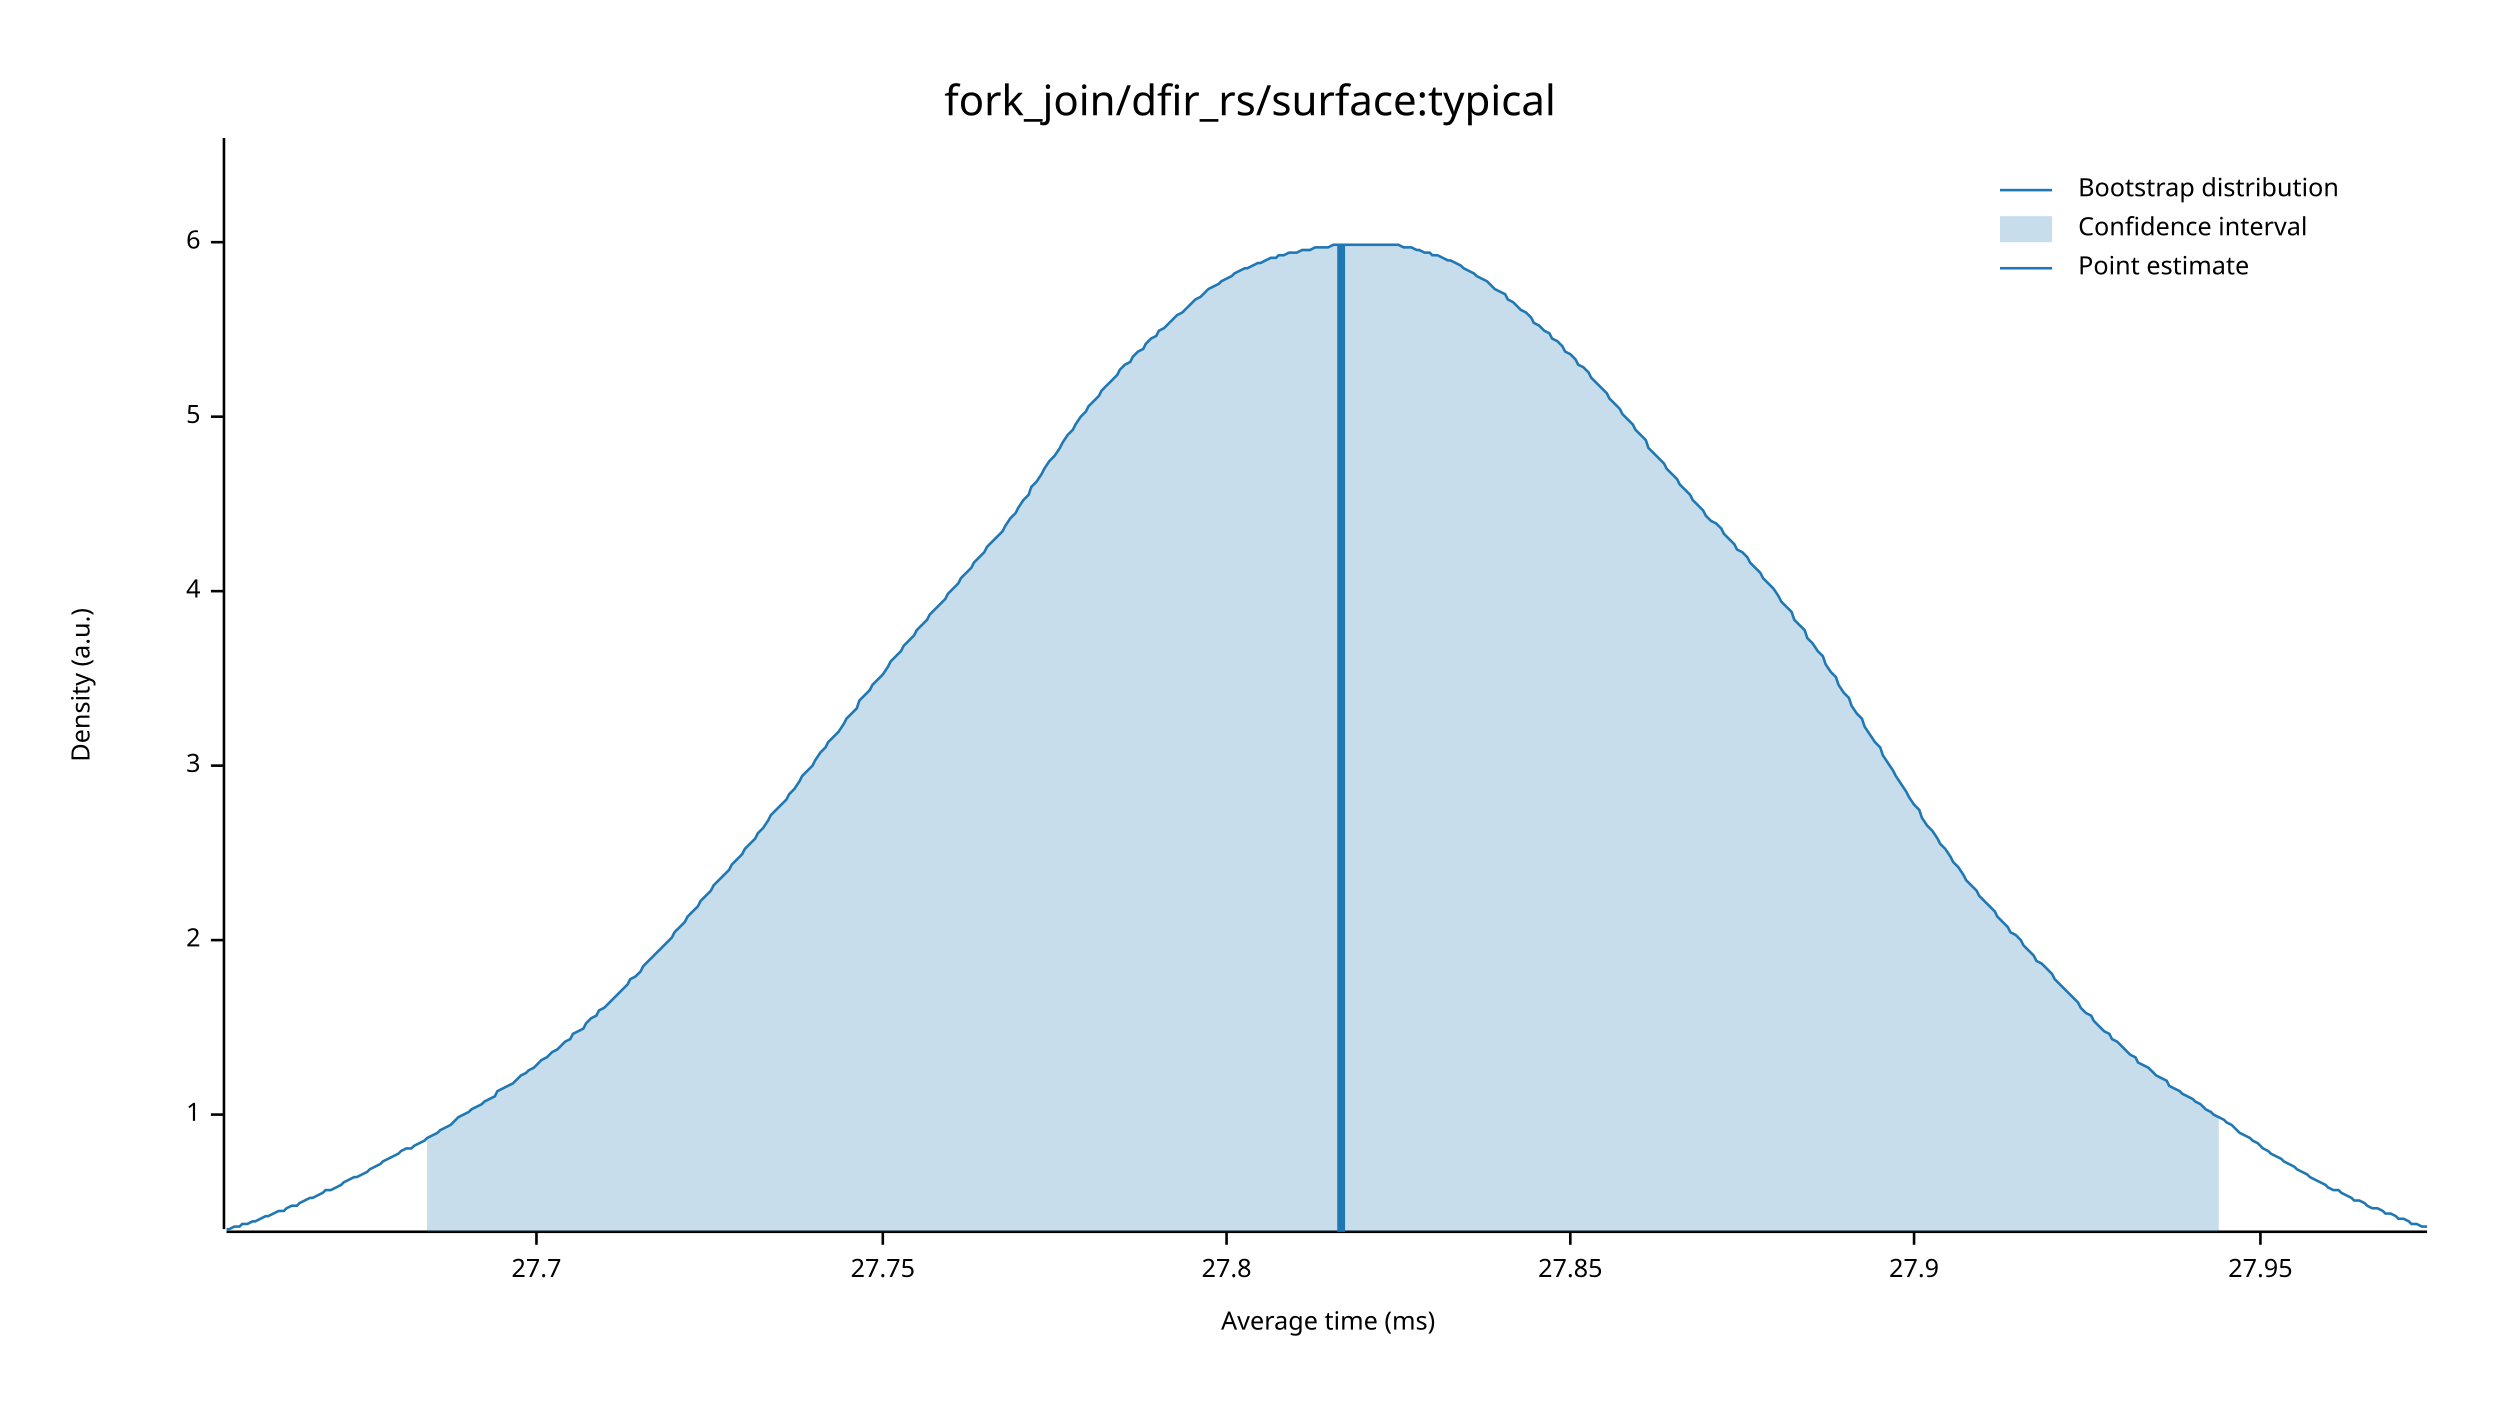
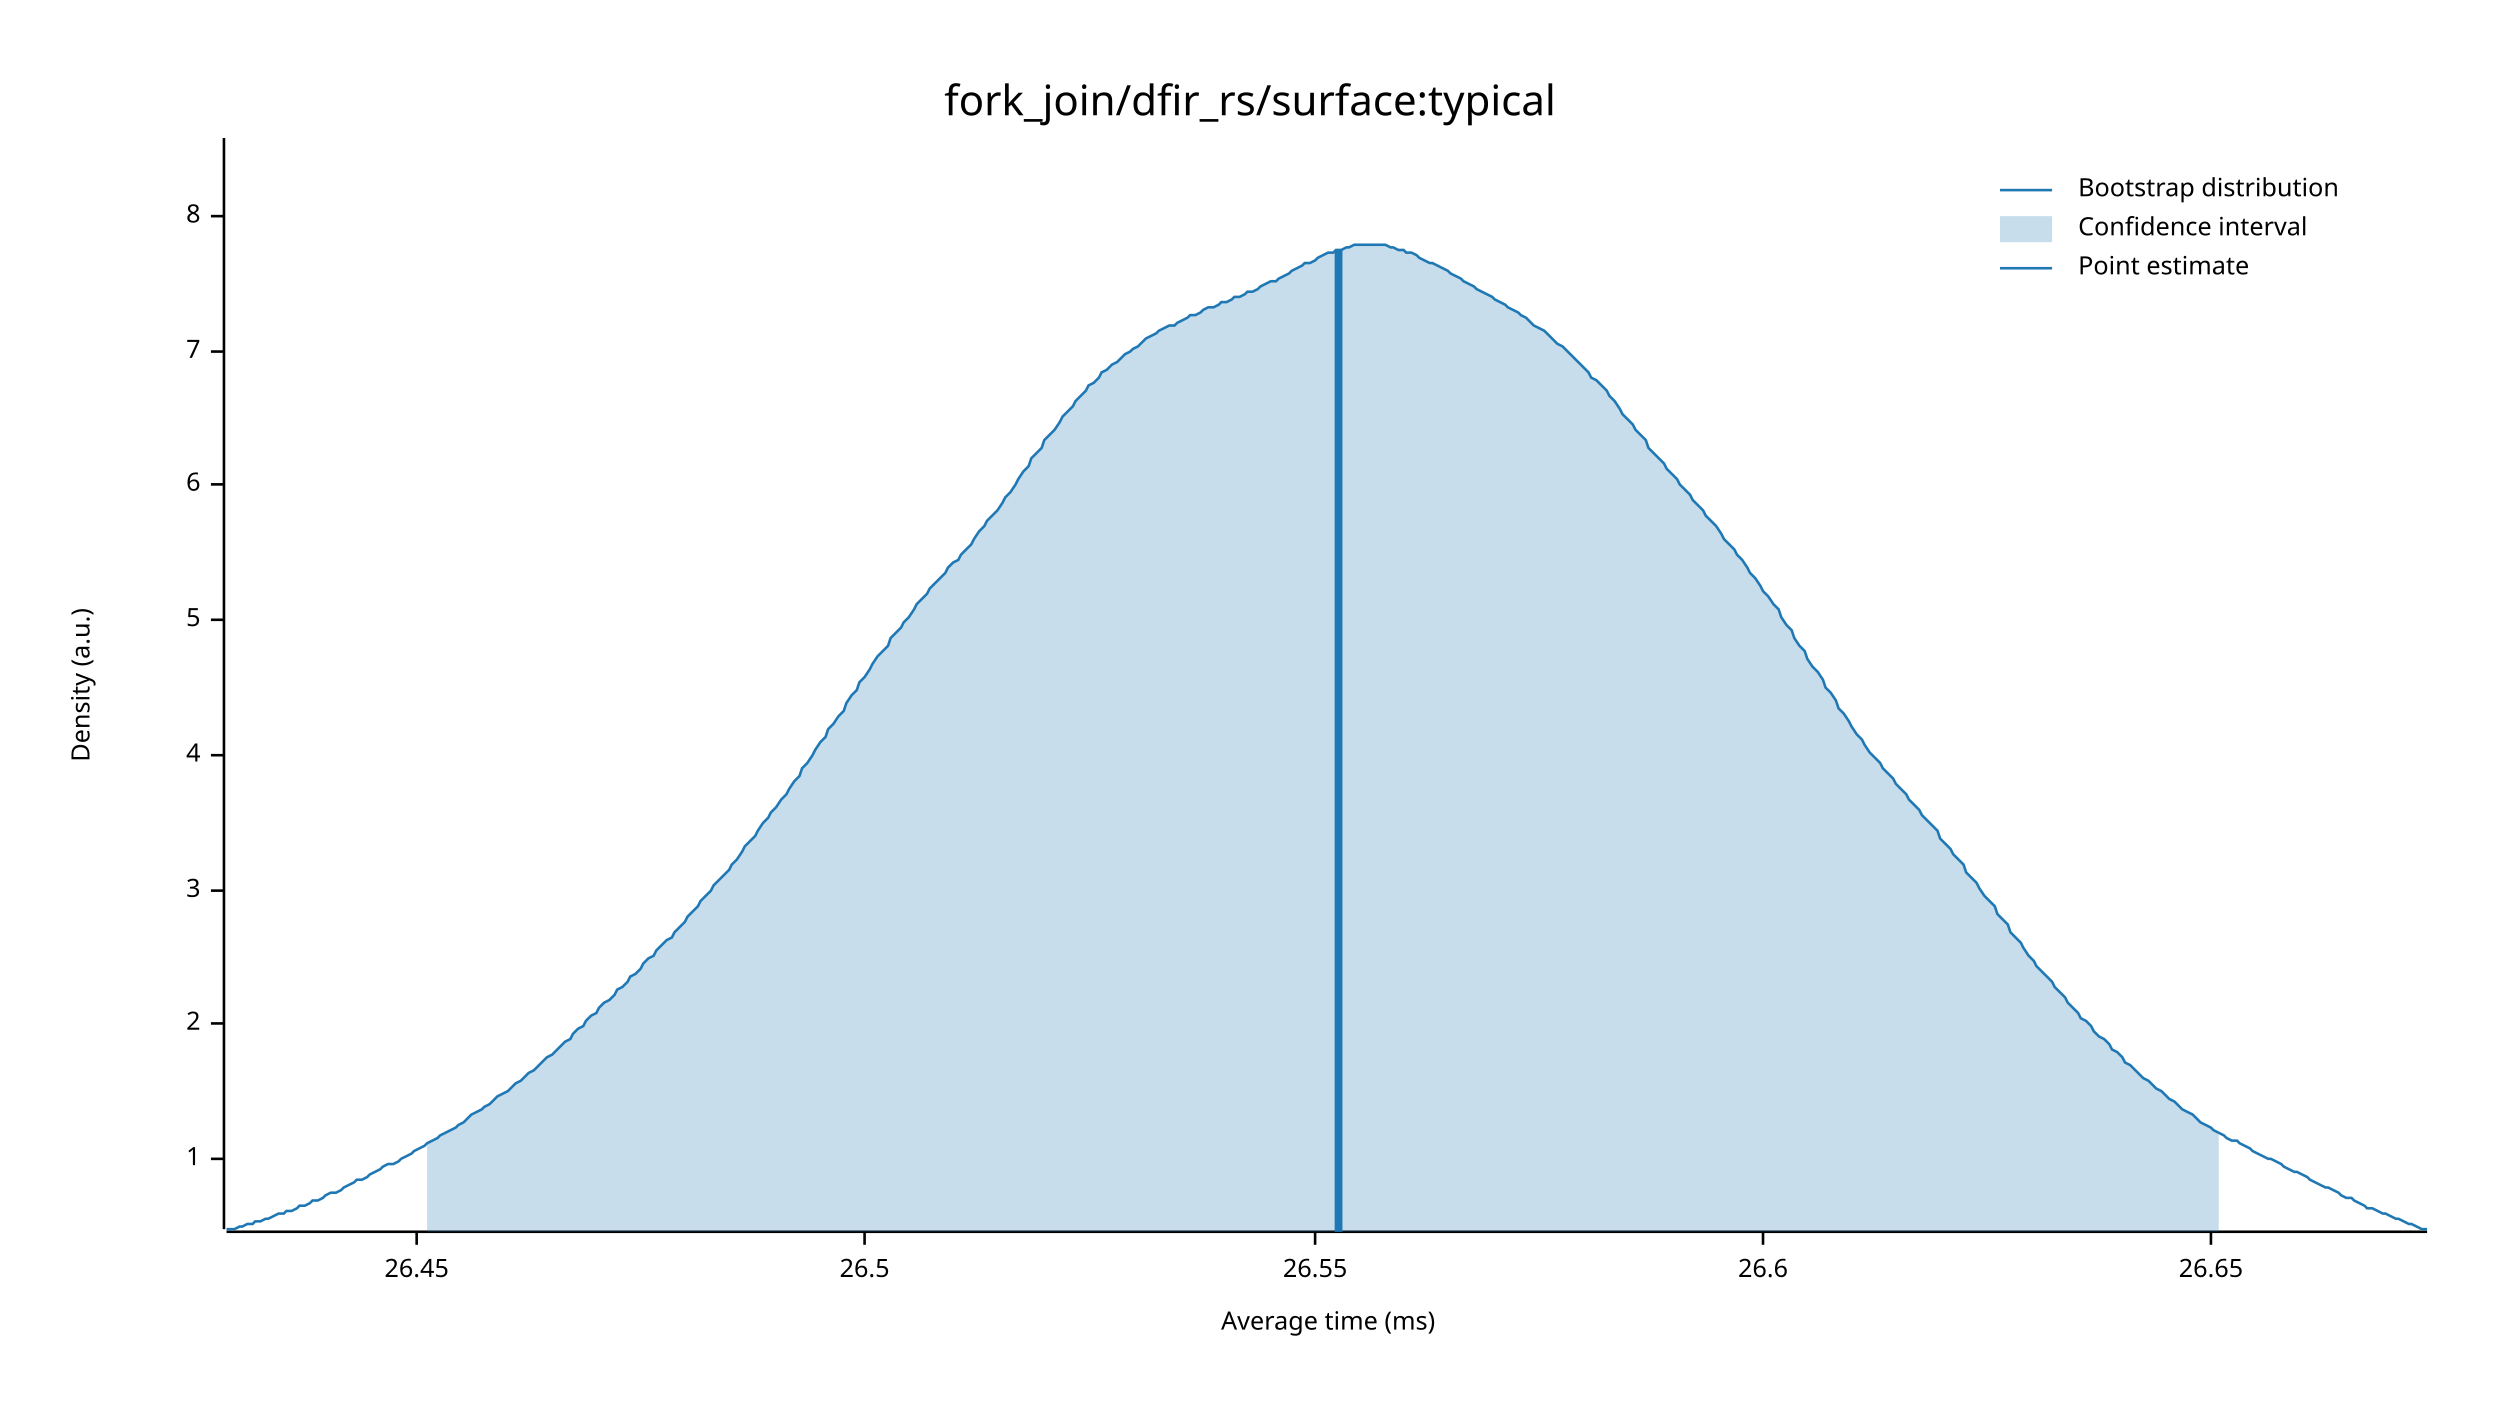
<svg xmlns="http://www.w3.org/2000/svg" width="960" height="540" viewBox="0 0 960 540">
  <text x="480" y="32" dy="0.76em" text-anchor="middle" font-family="sans-serif" font-size="16.129" opacity="1" fill="#000000">
fork_join/dfir_rs/surface:typical
</text>
  <text x="27" y="263" dy="0.76em" text-anchor="middle" font-family="sans-serif" font-size="9.677" opacity="1" fill="#000000" transform="rotate(270, 27, 263)">
Density (a.u.)
</text>
  <text x="510" y="513" dy="-0.5ex" text-anchor="middle" font-family="sans-serif" font-size="9.677" opacity="1" fill="#000000">
Average time (ms)
</text>
  <polyline fill="none" opacity="1" stroke="#000000" stroke-width="1" points="86,53 86,472 " />
-   <text x="77" y="428" dy="0.5ex" text-anchor="end" font-family="sans-serif" font-size="9.677" opacity="1" fill="#000000">
+   <text x="77" y="445" dy="0.5ex" text-anchor="end" font-family="sans-serif" font-size="9.677" opacity="1" fill="#000000">
1
</text>
-   <polyline fill="none" opacity="1" stroke="#000000" stroke-width="1" points="81,428 86,428 " />
-   <text x="77" y="361" dy="0.5ex" text-anchor="end" font-family="sans-serif" font-size="9.677" opacity="1" fill="#000000">
+   <polyline fill="none" opacity="1" stroke="#000000" stroke-width="1" points="81,445 86,445 " />
+   <text x="77" y="393" dy="0.5ex" text-anchor="end" font-family="sans-serif" font-size="9.677" opacity="1" fill="#000000">
2
</text>
-   <polyline fill="none" opacity="1" stroke="#000000" stroke-width="1" points="81,361 86,361 " />
-   <text x="77" y="294" dy="0.5ex" text-anchor="end" font-family="sans-serif" font-size="9.677" opacity="1" fill="#000000">
+   <polyline fill="none" opacity="1" stroke="#000000" stroke-width="1" points="81,393 86,393 " />
+   <text x="77" y="342" dy="0.5ex" text-anchor="end" font-family="sans-serif" font-size="9.677" opacity="1" fill="#000000">
3
</text>
-   <polyline fill="none" opacity="1" stroke="#000000" stroke-width="1" points="81,294 86,294 " />
-   <text x="77" y="227" dy="0.5ex" text-anchor="end" font-family="sans-serif" font-size="9.677" opacity="1" fill="#000000">
+   <polyline fill="none" opacity="1" stroke="#000000" stroke-width="1" points="81,342 86,342 " />
+   <text x="77" y="290" dy="0.5ex" text-anchor="end" font-family="sans-serif" font-size="9.677" opacity="1" fill="#000000">
4
</text>
-   <polyline fill="none" opacity="1" stroke="#000000" stroke-width="1" points="81,227 86,227 " />
-   <text x="77" y="160" dy="0.5ex" text-anchor="end" font-family="sans-serif" font-size="9.677" opacity="1" fill="#000000">
+   <polyline fill="none" opacity="1" stroke="#000000" stroke-width="1" points="81,290 86,290 " />
+   <text x="77" y="238" dy="0.5ex" text-anchor="end" font-family="sans-serif" font-size="9.677" opacity="1" fill="#000000">
5
</text>
-   <polyline fill="none" opacity="1" stroke="#000000" stroke-width="1" points="81,160 86,160 " />
-   <text x="77" y="93" dy="0.5ex" text-anchor="end" font-family="sans-serif" font-size="9.677" opacity="1" fill="#000000">
+   <polyline fill="none" opacity="1" stroke="#000000" stroke-width="1" points="81,238 86,238 " />
+   <text x="77" y="186" dy="0.5ex" text-anchor="end" font-family="sans-serif" font-size="9.677" opacity="1" fill="#000000">
6
</text>
-   <polyline fill="none" opacity="1" stroke="#000000" stroke-width="1" points="81,93 86,93 " />
+   <polyline fill="none" opacity="1" stroke="#000000" stroke-width="1" points="81,186 86,186 " />
+   <text x="77" y="135" dy="0.5ex" text-anchor="end" font-family="sans-serif" font-size="9.677" opacity="1" fill="#000000">
+ 7
+ </text>
+   <polyline fill="none" opacity="1" stroke="#000000" stroke-width="1" points="81,135 86,135 " />
+   <text x="77" y="83" dy="0.5ex" text-anchor="end" font-family="sans-serif" font-size="9.677" opacity="1" fill="#000000">
+ 8
+ </text>
+   <polyline fill="none" opacity="1" stroke="#000000" stroke-width="1" points="81,83 86,83 " />
  <polyline fill="none" opacity="1" stroke="#000000" stroke-width="1" points="87,473 932,473 " />
-   <text x="206" y="483" dy="0.76em" text-anchor="middle" font-family="sans-serif" font-size="9.677" opacity="1" fill="#000000">
- 27.7
+   <text x="160" y="483" dy="0.76em" text-anchor="middle" font-family="sans-serif" font-size="9.677" opacity="1" fill="#000000">
+ 26.45
</text>
-   <polyline fill="none" opacity="1" stroke="#000000" stroke-width="1" points="206,473 206,478 " />
-   <text x="339" y="483" dy="0.76em" text-anchor="middle" font-family="sans-serif" font-size="9.677" opacity="1" fill="#000000">
- 27.75
+   <polyline fill="none" opacity="1" stroke="#000000" stroke-width="1" points="160,473 160,478 " />
+   <text x="332" y="483" dy="0.76em" text-anchor="middle" font-family="sans-serif" font-size="9.677" opacity="1" fill="#000000">
+ 26.5
</text>
-   <polyline fill="none" opacity="1" stroke="#000000" stroke-width="1" points="339,473 339,478 " />
-   <text x="471" y="483" dy="0.76em" text-anchor="middle" font-family="sans-serif" font-size="9.677" opacity="1" fill="#000000">
- 27.8
+   <polyline fill="none" opacity="1" stroke="#000000" stroke-width="1" points="332,473 332,478 " />
+   <text x="505" y="483" dy="0.76em" text-anchor="middle" font-family="sans-serif" font-size="9.677" opacity="1" fill="#000000">
+ 26.55
</text>
-   <polyline fill="none" opacity="1" stroke="#000000" stroke-width="1" points="471,473 471,478 " />
-   <text x="603" y="483" dy="0.76em" text-anchor="middle" font-family="sans-serif" font-size="9.677" opacity="1" fill="#000000">
- 27.85
+   <polyline fill="none" opacity="1" stroke="#000000" stroke-width="1" points="505,473 505,478 " />
+   <text x="677" y="483" dy="0.76em" text-anchor="middle" font-family="sans-serif" font-size="9.677" opacity="1" fill="#000000">
+ 26.6
</text>
-   <polyline fill="none" opacity="1" stroke="#000000" stroke-width="1" points="603,473 603,478 " />
-   <text x="735" y="483" dy="0.76em" text-anchor="middle" font-family="sans-serif" font-size="9.677" opacity="1" fill="#000000">
- 27.9
+   <polyline fill="none" opacity="1" stroke="#000000" stroke-width="1" points="677,473 677,478 " />
+   <text x="849" y="483" dy="0.76em" text-anchor="middle" font-family="sans-serif" font-size="9.677" opacity="1" fill="#000000">
+ 26.65
</text>
-   <polyline fill="none" opacity="1" stroke="#000000" stroke-width="1" points="735,473 735,478 " />
-   <text x="868" y="483" dy="0.76em" text-anchor="middle" font-family="sans-serif" font-size="9.677" opacity="1" fill="#000000">
- 27.95
- </text>
-   <polyline fill="none" opacity="1" stroke="#000000" stroke-width="1" points="868,473 868,478 " />
-   <polyline fill="none" opacity="1" stroke="#1F78B4" stroke-width="1" points="87,472 88,472 90,471 92,471 93,470 95,470 97,469 98,469 100,468 102,467 103,467 105,466 107,465 109,465 110,464 112,463 114,463 115,462 117,461 119,460 120,460 122,459 124,458 125,457 127,457 129,456 131,455 132,454 134,453 136,452 137,452 139,451 141,450 142,449 144,448 146,447 147,446 149,445 151,444 153,443 154,442 156,441 158,441 159,440 161,439 163,438 164,437 166,436 168,435 169,434 171,433 173,432 175,430 176,429 178,428 180,427 181,426 183,425 185,424 186,423 188,422 190,421 191,419 193,418 195,417 197,416 198,415 200,413 202,412 203,411 205,410 207,408 208,407 210,406 212,404 214,403 215,402 217,400 219,399 220,397 222,396 224,395 225,393 227,391 229,390 230,388 232,387 234,385 236,383 237,382 239,380 241,378 242,376 244,375 246,373 247,371 249,369 251,367 252,366 254,364 256,362 258,360 259,358 261,356 263,354 264,352 266,350 268,348 269,346 271,344 273,342 274,340 276,338 278,336 280,334 281,332 283,330 285,328 286,326 288,324 290,322 291,320 293,318 295,315 296,313 298,311 300,309 302,307 303,305 305,303 307,300 308,298 310,296 312,294 313,292 315,289 317,287 318,285 320,283 322,281 324,278 325,276 327,274 329,272 330,269 332,267 334,265 335,263 337,261 339,259 341,256 342,254 344,252 346,250 347,248 349,246 351,244 352,242 354,240 356,238 357,236 359,234 361,232 363,230 364,228 366,226 368,224 369,222 371,220 373,218 374,216 376,214 378,212 379,210 381,208 383,206 385,204 386,202 388,199 390,197 391,195 393,192 395,190 396,187 398,185 400,182 401,180 403,177 405,175 407,172 408,170 410,167 412,165 413,163 415,160 417,158 418,156 420,154 422,152 423,150 425,148 427,146 429,144 430,142 432,140 434,139 435,137 437,135 439,134 440,132 442,130 444,129 445,127 447,126 449,124 451,122 452,121 454,120 456,118 457,117 459,115 461,114 462,113 464,111 466,110 468,109 469,108 471,107 473,106 474,105 476,104 478,103 479,103 481,102 483,101 484,101 486,100 488,99 490,99 491,98 493,98 495,97 496,97 498,97 500,96 501,96 503,96 505,95 506,95 508,95 510,95 512,94 513,94 515,94 517,94 518,94 520,94 522,94 523,94 525,94 527,94 528,94 530,94 532,94 534,94 535,94 537,94 539,95 540,95 542,95 544,96 545,96 547,97 549,97 550,98 552,98 554,99 556,100 557,100 559,101 561,102 562,103 564,104 566,105 567,106 569,107 571,108 573,110 574,111 576,112 578,113 579,115 581,116 583,118 584,119 586,120 588,122 589,124 591,125 593,127 595,128 596,130 598,131 600,133 601,135 603,136 605,138 606,140 608,141 610,143 611,145 613,147 615,149 617,151 618,153 620,155 622,157 623,159 625,161 627,163 628,165 630,167 632,169 633,172 635,174 637,176 639,178 640,180 642,182 644,184 645,186 647,188 649,190 650,192 652,194 654,196 655,198 657,200 659,201 661,203 662,205 664,207 666,209 667,211 669,212 671,214 672,216 674,218 676,220 677,222 679,224 681,226 683,229 684,231 686,233 688,235 689,238 691,240 693,242 694,245 696,247 698,250 700,252 701,255 703,258 705,260 706,263 708,266 710,268 711,271 713,274 715,276 716,279 718,282 720,285 722,287 723,290 725,293 727,296 728,298 730,301 732,304 733,306 735,309 737,311 738,314 740,317 742,319 744,322 745,324 747,326 749,329 750,331 752,333 754,336 755,338 757,340 759,342 760,344 762,346 764,348 766,350 767,352 769,354 771,356 772,358 774,359 776,361 777,363 779,365 781,367 782,369 784,370 786,372 788,374 789,376 791,378 793,380 794,381 796,383 798,385 799,387 801,389 803,390 804,392 806,394 808,396 810,397 811,399 813,400 815,402 816,403 818,405 820,406 821,408 823,409 825,410 827,412 828,413 830,414 832,415 833,417 835,418 837,419 838,420 840,421 842,422 843,423 845,424 847,426 849,427 850,428 852,429 854,430 855,431 857,432 859,434 860,435 862,436 864,437 865,438 867,439 869,441 871,442 872,443 874,444 876,445 877,446 879,447 881,448 882,449 884,450 886,451 887,452 889,453 891,454 893,455 894,456 896,457 898,457 899,458 901,459 903,460 904,461 906,461 908,462 909,463 911,464 913,464 915,465 916,466 918,466 920,467 921,468 923,468 925,469 926,470 928,470 930,471 932,471 " />
-   <polygon opacity="0.25" fill="#1F78B4" points="164,437 166,436 168,435 169,434 171,433 173,432 175,430 176,429 178,428 180,427 181,426 183,425 185,424 186,423 188,422 190,421 191,419 193,418 195,417 197,416 198,415 200,413 202,412 203,411 205,410 207,408 208,407 210,406 212,404 214,403 215,402 217,400 219,399 220,397 222,396 224,395 225,393 227,391 229,390 230,388 232,387 234,385 236,383 237,382 239,380 241,378 242,376 244,375 246,373 247,371 249,369 251,367 252,366 254,364 256,362 258,360 259,358 261,356 263,354 264,352 266,350 268,348 269,346 271,344 273,342 274,340 276,338 278,336 280,334 281,332 283,330 285,328 286,326 288,324 290,322 291,320 293,318 295,315 296,313 298,311 300,309 302,307 303,305 305,303 307,300 308,298 310,296 312,294 313,292 315,289 317,287 318,285 320,283 322,281 324,278 325,276 327,274 329,272 330,269 332,267 334,265 335,263 337,261 339,259 341,256 342,254 344,252 346,250 347,248 349,246 351,244 352,242 354,240 356,238 357,236 359,234 361,232 363,230 364,228 366,226 368,224 369,222 371,220 373,218 374,216 376,214 378,212 379,210 381,208 383,206 385,204 386,202 388,199 390,197 391,195 393,192 395,190 396,187 398,185 400,182 401,180 403,177 405,175 407,172 408,170 410,167 412,165 413,163 415,160 417,158 418,156 420,154 422,152 423,150 425,148 427,146 429,144 430,142 432,140 434,139 435,137 437,135 439,134 440,132 442,130 444,129 445,127 447,126 449,124 451,122 452,121 454,120 456,118 457,117 459,115 461,114 462,113 464,111 466,110 468,109 469,108 471,107 473,106 474,105 476,104 478,103 479,103 481,102 483,101 484,101 486,100 488,99 490,99 491,98 493,98 495,97 496,97 498,97 500,96 501,96 503,96 505,95 506,95 508,95 510,95 512,94 513,94 515,94 517,94 518,94 520,94 522,94 523,94 525,94 527,94 528,94 530,94 532,94 534,94 535,94 537,94 539,95 540,95 542,95 544,96 545,96 547,97 549,97 550,98 552,98 554,99 556,100 557,100 559,101 561,102 562,103 564,104 566,105 567,106 569,107 571,108 573,110 574,111 576,112 578,113 579,115 581,116 583,118 584,119 586,120 588,122 589,124 591,125 593,127 595,128 596,130 598,131 600,133 601,135 603,136 605,138 606,140 608,141 610,143 611,145 613,147 615,149 617,151 618,153 620,155 622,157 623,159 625,161 627,163 628,165 630,167 632,169 633,172 635,174 637,176 639,178 640,180 642,182 644,184 645,186 647,188 649,190 650,192 652,194 654,196 655,198 657,200 659,201 661,203 662,205 664,207 666,209 667,211 669,212 671,214 672,216 674,218 676,220 677,222 679,224 681,226 683,229 684,231 686,233 688,235 689,238 691,240 693,242 694,245 696,247 698,250 700,252 701,255 703,258 705,260 706,263 708,266 710,268 711,271 713,274 715,276 716,279 718,282 720,285 722,287 723,290 725,293 727,296 728,298 730,301 732,304 733,306 735,309 737,311 738,314 740,317 742,319 744,322 745,324 747,326 749,329 750,331 752,333 754,336 755,338 757,340 759,342 760,344 762,346 764,348 766,350 767,352 769,354 771,356 772,358 774,359 776,361 777,363 779,365 781,367 782,369 784,370 786,372 788,374 789,376 791,378 793,380 794,381 796,383 798,385 799,387 801,389 803,390 804,392 806,394 808,396 810,397 811,399 813,400 815,402 816,403 818,405 820,406 821,408 823,409 825,410 827,412 828,413 830,414 832,415 833,417 835,418 837,419 838,420 840,421 842,422 843,423 845,424 847,426 849,427 850,428 852,429 852,473 164,473 " />
-   <polyline fill="none" opacity="1" stroke="#1F78B4" stroke-width="3" points="515,473 515,94 " />
+   <polyline fill="none" opacity="1" stroke="#000000" stroke-width="1" points="849,473 849,478 " />
+   <polyline fill="none" opacity="1" stroke="#1F78B4" stroke-width="1" points="87,472 88,472 90,472 92,471 93,471 95,470 97,470 98,469 100,469 102,468 103,468 105,467 107,466 109,466 110,465 112,465 114,464 115,463 117,463 119,462 120,461 122,461 124,460 125,459 127,458 129,458 131,457 132,456 134,455 136,454 137,453 139,453 141,452 142,451 144,450 146,449 147,448 149,447 151,447 153,446 154,445 156,444 158,443 159,442 161,441 163,440 164,439 166,438 168,437 169,436 171,435 173,434 175,433 176,432 178,431 180,429 181,428 183,427 185,426 186,425 188,424 190,422 191,421 193,420 195,419 197,417 198,416 200,415 202,413 203,412 205,411 207,409 208,408 210,406 212,405 214,403 215,402 217,400 219,399 220,397 222,395 224,394 225,392 227,390 229,389 230,387 232,385 234,384 236,382 237,380 239,379 241,377 242,375 244,374 246,372 247,370 249,368 251,367 252,365 254,363 256,361 258,360 259,358 261,356 263,354 264,352 266,350 268,348 269,346 271,344 273,342 274,340 276,338 278,336 280,334 281,332 283,330 285,327 286,325 288,323 290,321 291,319 293,316 295,314 296,312 298,310 300,307 302,305 303,303 305,300 307,298 308,295 310,293 312,290 313,288 315,285 317,283 318,280 320,278 322,275 324,273 325,270 327,267 329,265 330,262 332,260 334,257 335,255 337,252 339,250 341,248 342,245 344,243 346,241 347,239 349,237 351,234 352,232 354,230 356,228 357,226 359,224 361,222 363,220 364,218 366,216 368,215 369,213 371,211 373,209 374,207 376,204 378,202 379,200 381,198 383,196 385,193 386,191 388,189 390,186 391,184 393,181 395,179 396,176 398,174 400,172 401,169 403,167 405,165 407,162 408,160 410,158 412,156 413,154 415,152 417,150 418,148 420,147 422,145 423,143 425,142 427,140 429,139 430,138 432,136 434,135 435,134 437,133 439,131 440,130 442,129 444,128 445,127 447,126 449,125 451,125 452,124 454,123 456,122 457,121 459,121 461,120 462,119 464,118 466,118 468,117 469,116 471,116 473,115 474,114 476,114 478,113 479,112 481,112 483,111 484,110 486,109 488,108 490,108 491,107 493,106 495,105 496,104 498,103 500,102 501,101 503,101 505,100 506,99 508,98 510,97 512,97 513,96 515,96 517,95 518,95 520,94 522,94 523,94 525,94 527,94 528,94 530,94 532,94 534,95 535,95 537,96 539,96 540,97 542,97 544,98 545,99 547,100 549,101 550,101 552,102 554,103 556,104 557,105 559,106 561,107 562,108 564,109 566,110 567,111 569,112 571,113 573,114 574,115 576,116 578,117 579,118 581,119 583,120 584,121 586,122 588,124 589,125 591,126 593,127 595,129 596,130 598,132 600,133 601,134 603,136 605,138 606,139 608,141 610,143 611,145 613,146 615,148 617,150 618,152 620,154 622,157 623,159 625,161 627,163 628,165 630,167 632,169 633,172 635,174 637,176 639,178 640,180 642,182 644,184 645,186 647,188 649,190 650,192 652,194 654,196 655,198 657,200 659,202 661,205 662,207 664,209 666,211 667,213 669,215 671,218 672,220 674,222 676,225 677,227 679,229 681,232 683,234 684,237 686,240 688,242 689,245 691,248 693,250 694,253 696,256 698,258 700,261 701,264 703,266 705,269 706,272 708,274 710,277 711,279 713,282 715,284 716,286 718,289 720,291 722,293 723,295 725,297 727,299 728,301 730,303 732,305 733,307 735,309 737,311 738,313 740,315 742,317 744,319 745,322 747,324 749,326 750,328 752,330 754,332 755,335 757,337 759,339 760,341 762,344 764,346 766,348 767,351 769,353 771,355 772,358 774,360 776,362 777,364 779,367 781,369 782,371 784,373 786,375 788,377 789,379 791,381 793,383 794,385 796,387 798,389 799,391 801,392 803,394 804,396 806,398 808,399 810,401 811,403 813,404 815,406 816,408 818,409 820,411 821,412 823,414 825,415 827,417 828,418 830,419 832,421 833,422 835,423 837,425 838,426 840,427 842,428 843,429 845,431 847,432 849,433 850,434 852,435 854,436 855,437 857,438 859,438 860,439 862,440 864,441 865,442 867,443 869,444 871,445 872,445 874,446 876,447 877,448 879,449 881,450 882,450 884,451 886,452 887,453 889,454 891,455 893,456 894,456 896,457 898,458 899,459 901,460 903,460 904,461 906,462 908,463 909,464 911,464 913,465 915,466 916,466 918,467 920,468 921,468 923,469 925,470 926,470 928,471 930,472 932,472 " />
+   <polygon opacity="0.25" fill="#1F78B4" points="164,439 166,438 168,437 169,436 171,435 173,434 175,433 176,432 178,431 180,429 181,428 183,427 185,426 186,425 188,424 190,422 191,421 193,420 195,419 197,417 198,416 200,415 202,413 203,412 205,411 207,409 208,408 210,406 212,405 214,403 215,402 217,400 219,399 220,397 222,395 224,394 225,392 227,390 229,389 230,387 232,385 234,384 236,382 237,380 239,379 241,377 242,375 244,374 246,372 247,370 249,368 251,367 252,365 254,363 256,361 258,360 259,358 261,356 263,354 264,352 266,350 268,348 269,346 271,344 273,342 274,340 276,338 278,336 280,334 281,332 283,330 285,327 286,325 288,323 290,321 291,319 293,316 295,314 296,312 298,310 300,307 302,305 303,303 305,300 307,298 308,295 310,293 312,290 313,288 315,285 317,283 318,280 320,278 322,275 324,273 325,270 327,267 329,265 330,262 332,260 334,257 335,255 337,252 339,250 341,248 342,245 344,243 346,241 347,239 349,237 351,234 352,232 354,230 356,228 357,226 359,224 361,222 363,220 364,218 366,216 368,215 369,213 371,211 373,209 374,207 376,204 378,202 379,200 381,198 383,196 385,193 386,191 388,189 390,186 391,184 393,181 395,179 396,176 398,174 400,172 401,169 403,167 405,165 407,162 408,160 410,158 412,156 413,154 415,152 417,150 418,148 420,147 422,145 423,143 425,142 427,140 429,139 430,138 432,136 434,135 435,134 437,133 439,131 440,130 442,129 444,128 445,127 447,126 449,125 451,125 452,124 454,123 456,122 457,121 459,121 461,120 462,119 464,118 466,118 468,117 469,116 471,116 473,115 474,114 476,114 478,113 479,112 481,112 483,111 484,110 486,109 488,108 490,108 491,107 493,106 495,105 496,104 498,103 500,102 501,101 503,101 505,100 506,99 508,98 510,97 512,97 513,96 515,96 517,95 518,95 520,94 522,94 523,94 525,94 527,94 528,94 530,94 532,94 534,95 535,95 537,96 539,96 540,97 542,97 544,98 545,99 547,100 549,101 550,101 552,102 554,103 556,104 557,105 559,106 561,107 562,108 564,109 566,110 567,111 569,112 571,113 573,114 574,115 576,116 578,117 579,118 581,119 583,120 584,121 586,122 588,124 589,125 591,126 593,127 595,129 596,130 598,132 600,133 601,134 603,136 605,138 606,139 608,141 610,143 611,145 613,146 615,148 617,150 618,152 620,154 622,157 623,159 625,161 627,163 628,165 630,167 632,169 633,172 635,174 637,176 639,178 640,180 642,182 644,184 645,186 647,188 649,190 650,192 652,194 654,196 655,198 657,200 659,202 661,205 662,207 664,209 666,211 667,213 669,215 671,218 672,220 674,222 676,225 677,227 679,229 681,232 683,234 684,237 686,240 688,242 689,245 691,248 693,250 694,253 696,256 698,258 700,261 701,264 703,266 705,269 706,272 708,274 710,277 711,279 713,282 715,284 716,286 718,289 720,291 722,293 723,295 725,297 727,299 728,301 730,303 732,305 733,307 735,309 737,311 738,313 740,315 742,317 744,319 745,322 747,324 749,326 750,328 752,330 754,332 755,335 757,337 759,339 760,341 762,344 764,346 766,348 767,351 769,353 771,355 772,358 774,360 776,362 777,364 779,367 781,369 782,371 784,373 786,375 788,377 789,379 791,381 793,383 794,385 796,387 798,389 799,391 801,392 803,394 804,396 806,398 808,399 810,401 811,403 813,404 815,406 816,408 818,409 820,411 821,412 823,414 825,415 827,417 828,418 830,419 832,421 833,422 835,423 837,425 838,426 840,427 842,428 843,429 845,431 847,432 849,433 850,434 852,435 852,473 164,473 " />
+   <polyline fill="none" opacity="1" stroke="#1F78B4" stroke-width="3" points="514,473 514,96 " />
  <text x="798" y="68" dy="0.76em" text-anchor="start" font-family="sans-serif" font-size="9.677" opacity="1" fill="#000000">
Bootstrap distribution
</text>
  <text x="798" y="83" dy="0.76em" text-anchor="start" font-family="sans-serif" font-size="9.677" opacity="1" fill="#000000">
Confidence interval
</text>
  <text x="798" y="98" dy="0.76em" text-anchor="start" font-family="sans-serif" font-size="9.677" opacity="1" fill="#000000">
Point estimate
</text>
  <polyline fill="none" opacity="1" stroke="#1F78B4" stroke-width="1" points="768,73 788,73 " />
  <rect x="768" y="83" width="20" height="10" opacity="0.25" fill="#1F78B4" stroke="none" />
  <polyline fill="none" opacity="1" stroke="#1F78B4" stroke-width="1" points="768,103 788,103 " />
</svg>
